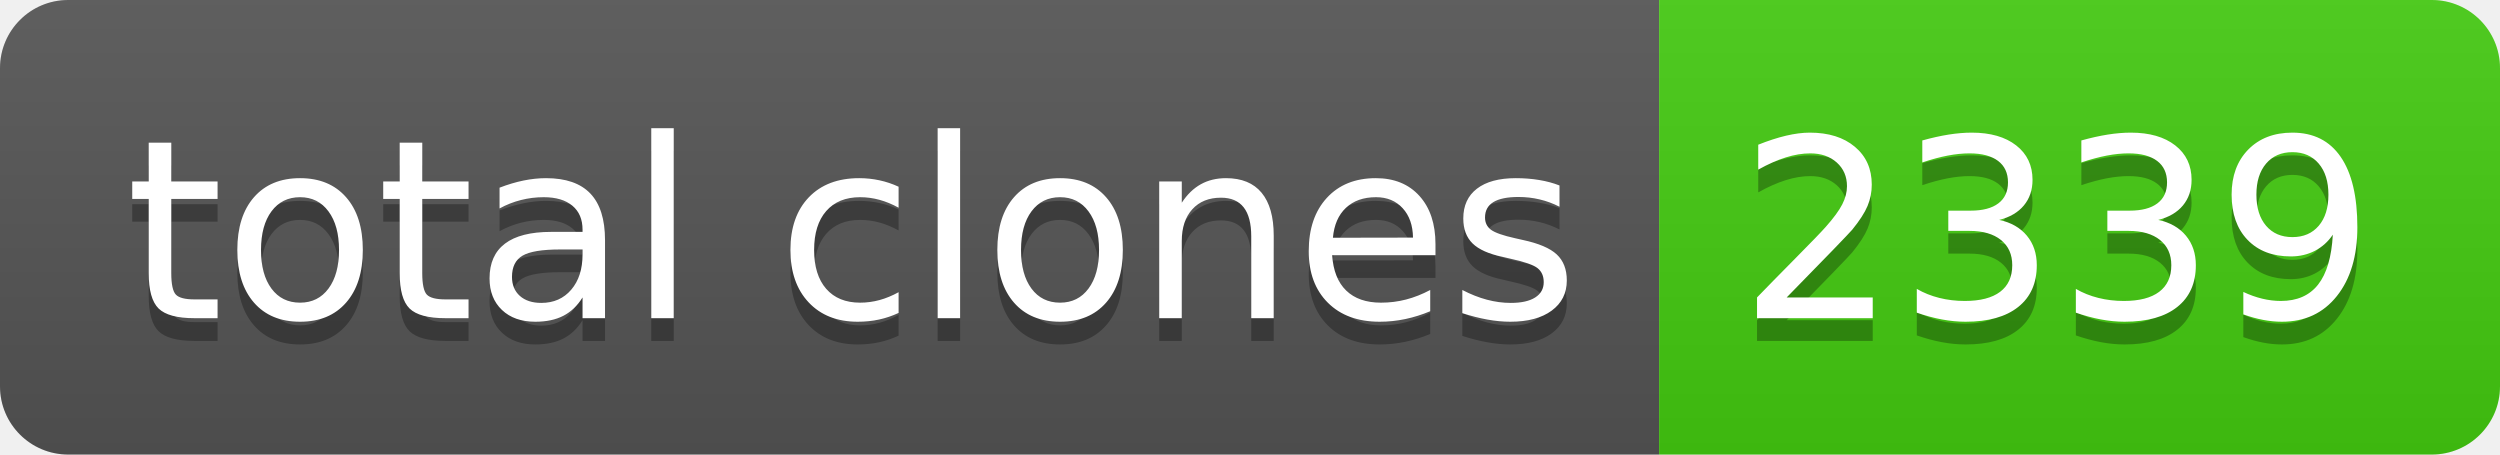
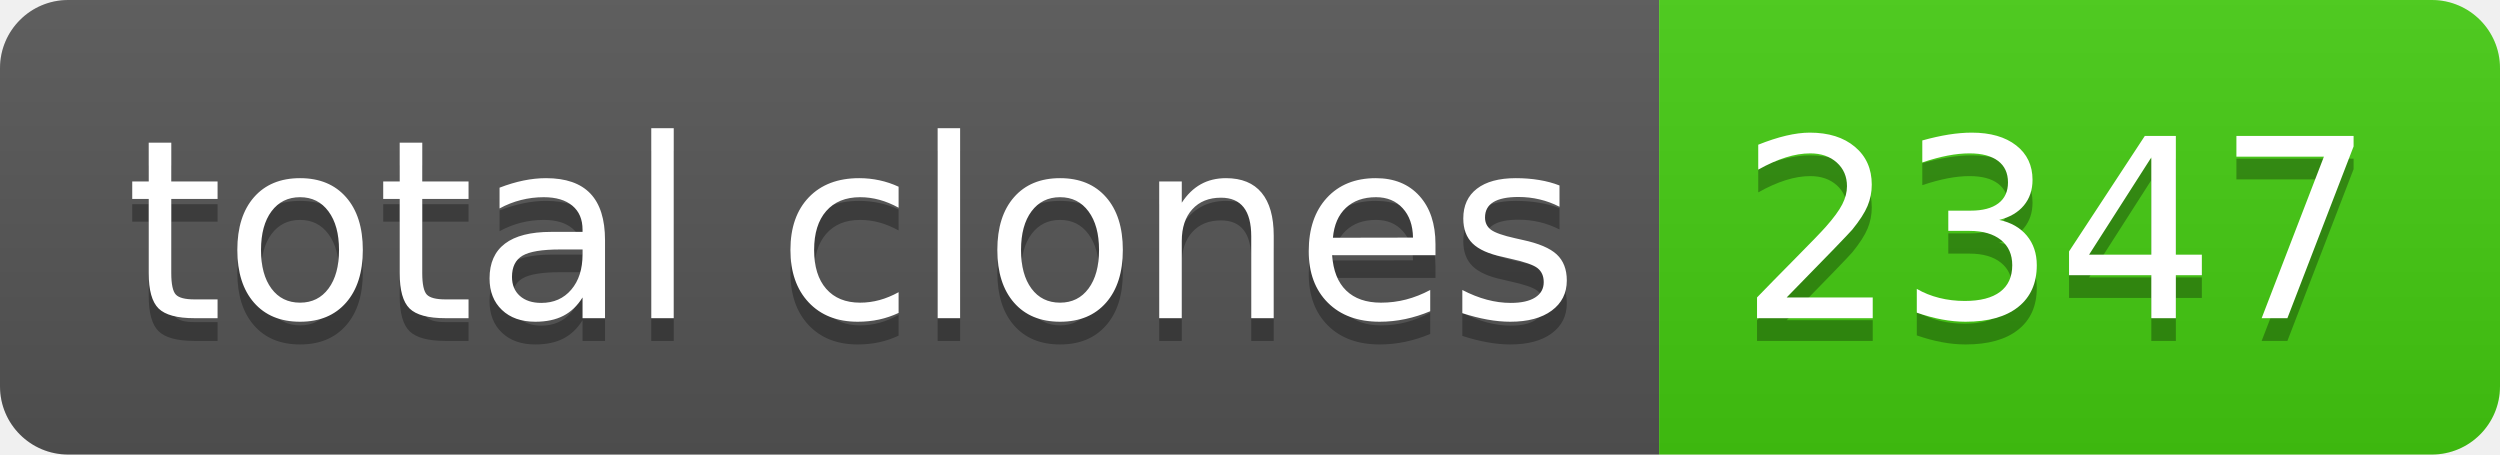
- <svg xmlns="http://www.w3.org/2000/svg" width="110" height="20" role="img" aria-label="total clones: 2339">
+ <svg xmlns="http://www.w3.org/2000/svg" width="110" height="20" role="img" aria-label="total clones: 2347">
  <linearGradient id="s" x2="0" y2="100%">
    <stop offset="0" stop-color="#bbb" stop-opacity=".1" />
    <stop offset="1" stop-opacity=".1" />
  </linearGradient>
  <clipPath id="r">
    <rect width="110" height="20" rx="3" fill="#fff" />
  </clipPath>
  <g clip-path="url(#r)">
    <rect width="73" height="20" fill="#555" />
    <rect x="73" width="37" height="20" fill="#4c1" />
    <rect width="110" height="20" fill="url(#s)" />
  </g>
  <g fill="#fff" text-anchor="middle" font-family="Verdana,Geneva,DejaVu Sans,sans-serif" text-rendering="geometricPrecision" font-size="110">
    <text aria-hidden="true" x="375" y="150" fill="#010101" fill-opacity=".3" transform="scale(.1)" textLength="630">total clones</text>
    <text x="375" y="140" transform="scale(.1)" fill="#fff" textLength="630">total clones</text>
-     <text aria-hidden="true" x="905" y="150" fill="#010101" fill-opacity=".3" transform="scale(.1)" textLength="270">2339</text>
-     <text x="905" y="140" transform="scale(.1)" fill="#fff" textLength="270">2339</text>
+     <text aria-hidden="true" x="905" y="150" fill="#010101" fill-opacity=".3" transform="scale(.1)" textLength="270">2347</text>
+     <text x="905" y="140" transform="scale(.1)" fill="#fff" textLength="270">2347</text>
  </g>
</svg>
